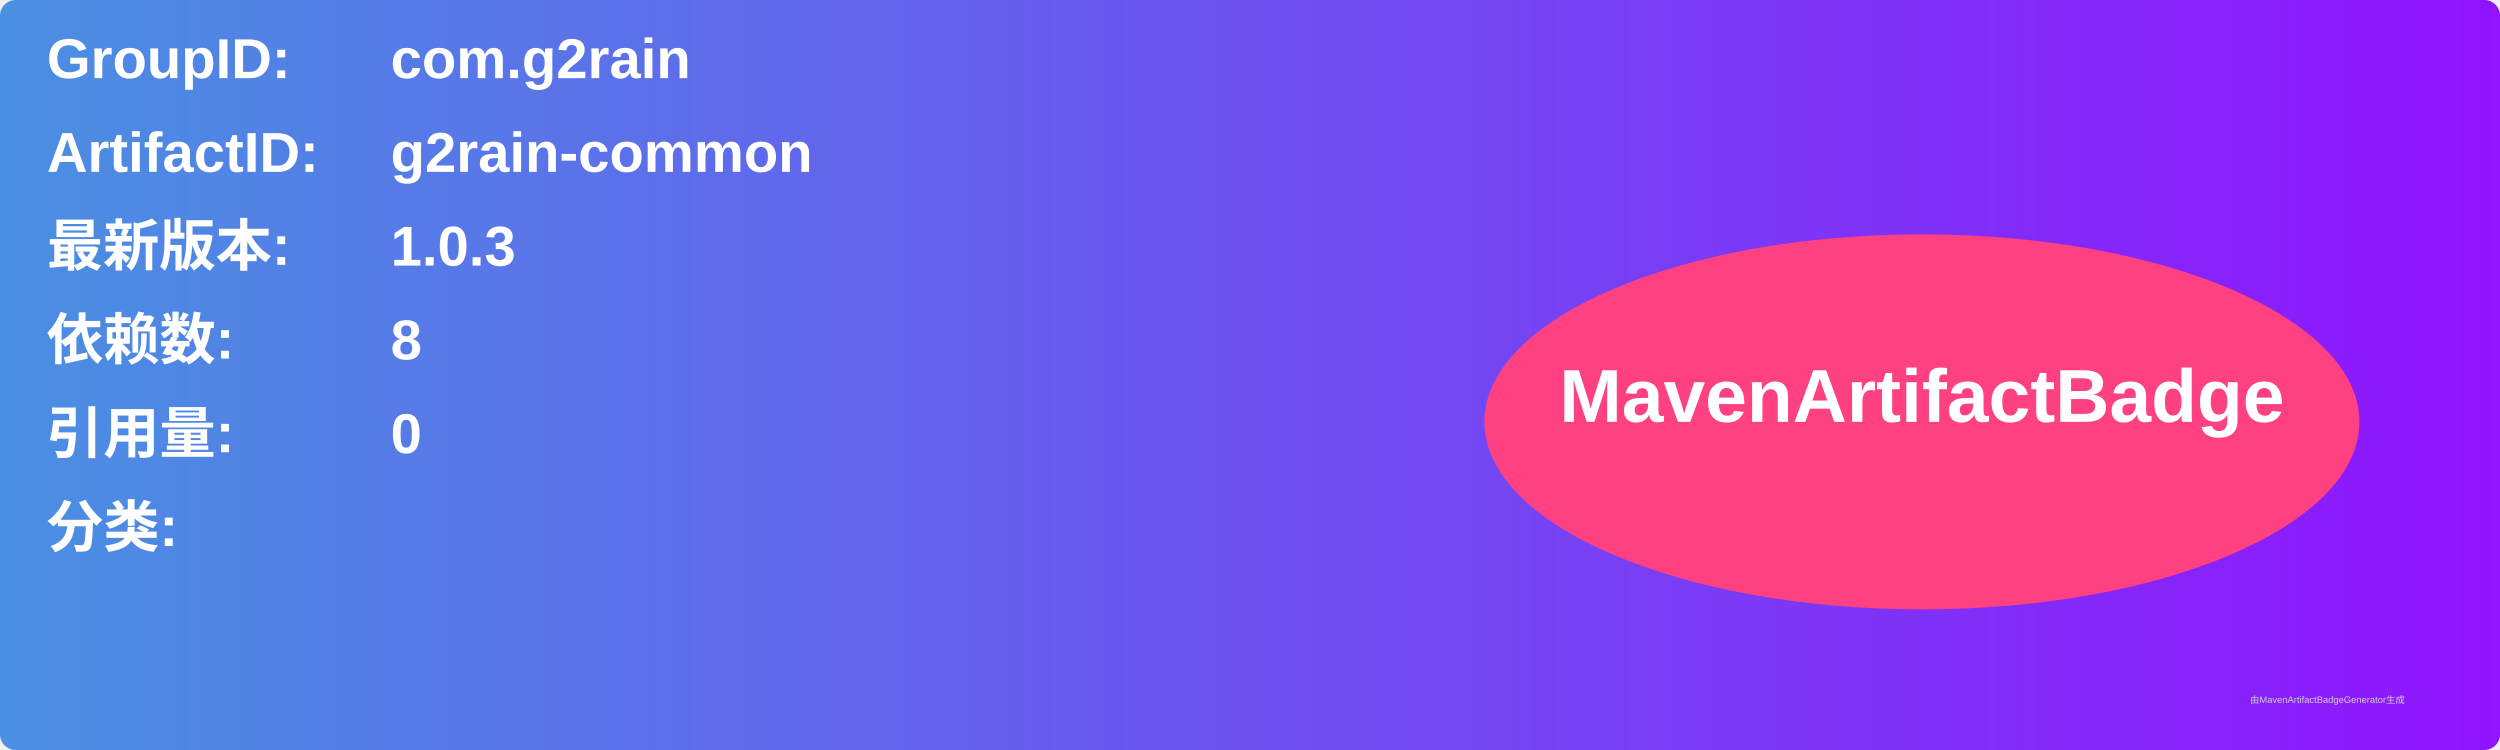
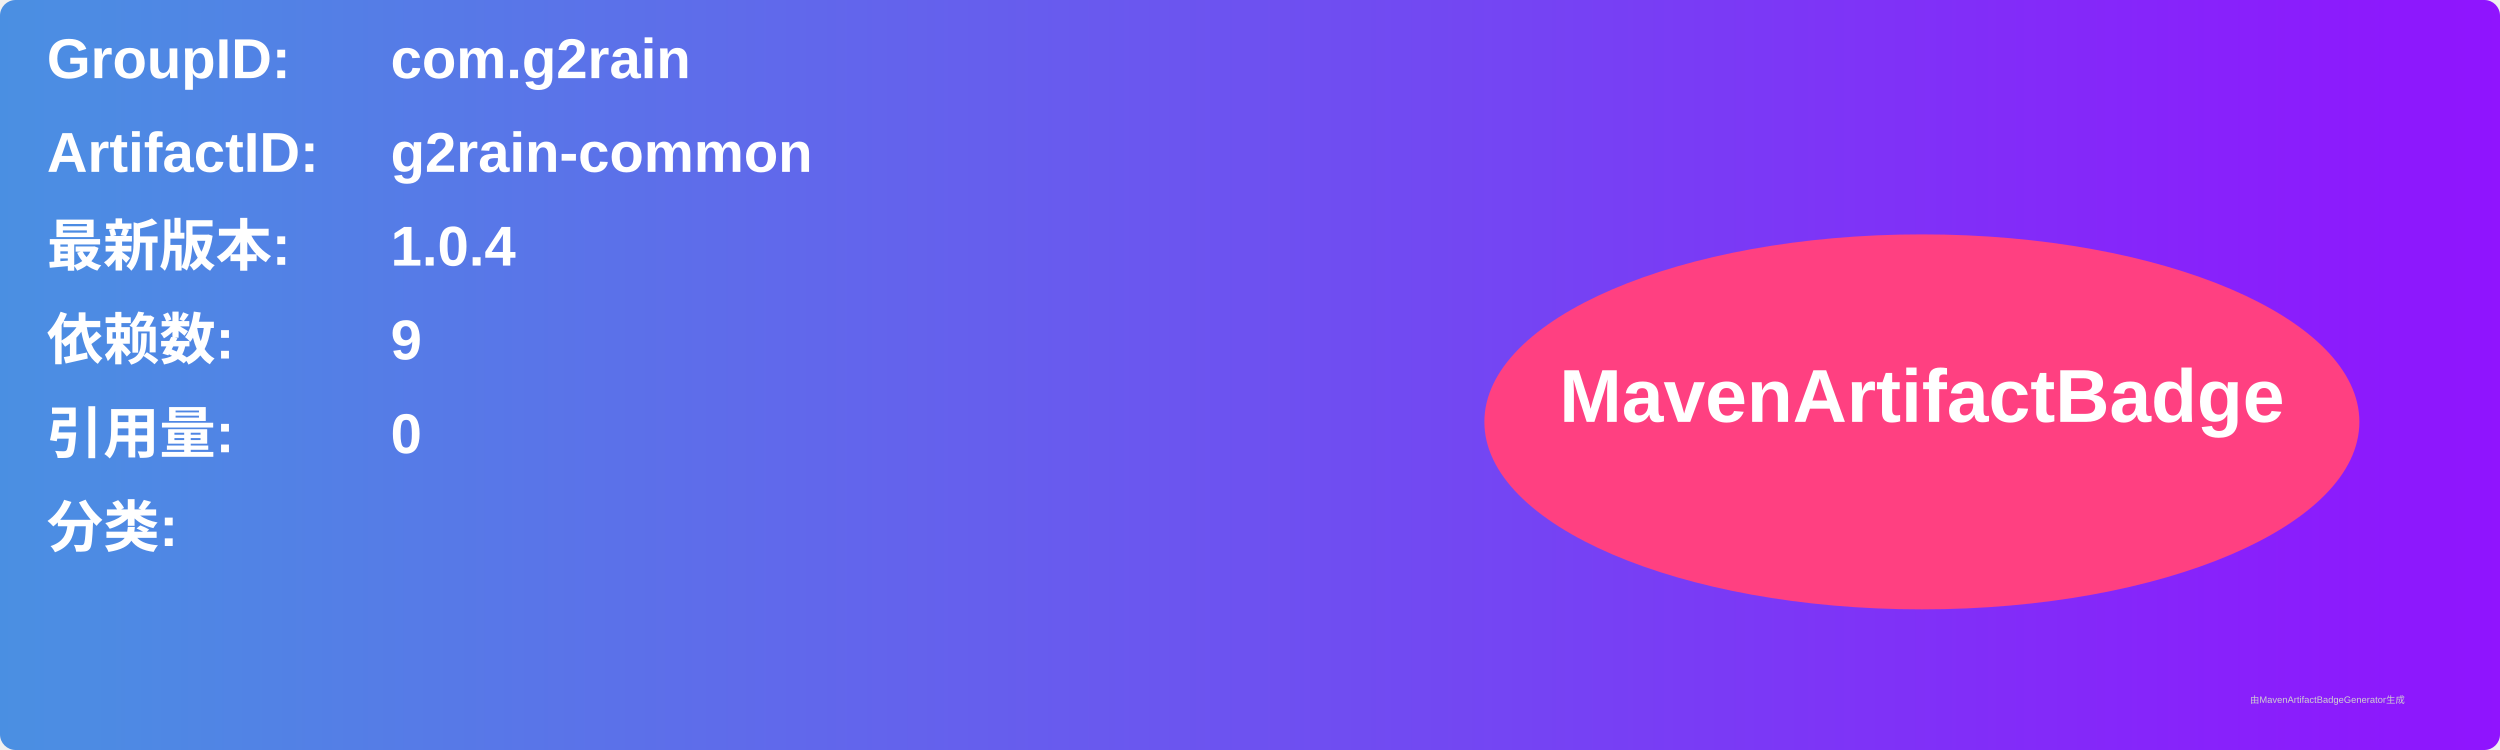
<svg xmlns="http://www.w3.org/2000/svg" width="800" height="240" viewBox="0 0 800 240">
  <linearGradient id="grad" x1="0%" y1="0%" x2="100%" y2="0%">
    <stop offset="0%" stop-color="#4a90e2" />
    <stop offset="100%" stop-color="#9013fe" />
  </linearGradient>
  <rect width="100%" height="100%" rx="5" ry="5" fill="url(#grad)" />
  <g transform="translate(15, 15)">
    <text x="0" y="10" font-family="Arial" font-size="18" fill="white" font-weight="bold" width="260">GroupID:</text>
    <text x="110" y="10" font-family="Arial" font-size="18" fill="white" font-weight="bold" width="460">com.g2rain</text>
    <text x="0" y="40" font-family="Arial" font-size="18" fill="white" font-weight="bold" width="260">ArtifactID:</text>
    <text x="110" y="40" font-family="Arial" font-size="18" fill="white" font-weight="bold" width="460">g2rain-common</text>
    <text x="0" y="70" font-family="Arial" font-size="18" fill="white" font-weight="bold">最新版本:</text>
    <text x="110" y="70" font-family="Arial" font-size="18" fill="white" font-weight="bold">
-       <tspan font-weight="bold">1.0.3</tspan>
+       <tspan font-weight="bold">1.0.4</tspan>
    </text>
    <text x="0" y="100" font-family="Arial" font-size="18" fill="white" font-weight="bold">依赖数: </text>
    <text x="110" y="100" font-family="Arial" font-size="18" fill="white">
-       <tspan font-weight="bold">8</tspan>
+       <tspan font-weight="bold">9</tspan>
    </text>
    <text x="0" y="130" font-family="Arial" font-size="18" fill="white" font-weight="bold">引用量: </text>
    <text x="110" y="130" font-family="Arial" font-size="18" fill="white">
      <tspan font-weight="bold">0</tspan>
    </text>
    <text x="0" y="160" font-family="Arial" font-size="18" fill="white" font-weight="bold">分类:</text>
    <text x="10" y="190" font-family="Arial" font-size="10" fill="white">
      <tspan font-weight="bold" />
    </text>
    <ellipse cx="600" cy="120" rx="140" ry="60" fill="#ff4081" />
    <text x="600" y="120" text-anchor="middle" font-family="Arial" font-size="24" fill="white" font-weight="bold">MavenArtifactBadge</text>
  </g>
  <text x="720" y="225" font-family="Arial" font-size="3" fill="#d0d0d0">由MavenArtifactBadgeGenerator生成</text>
</svg>
